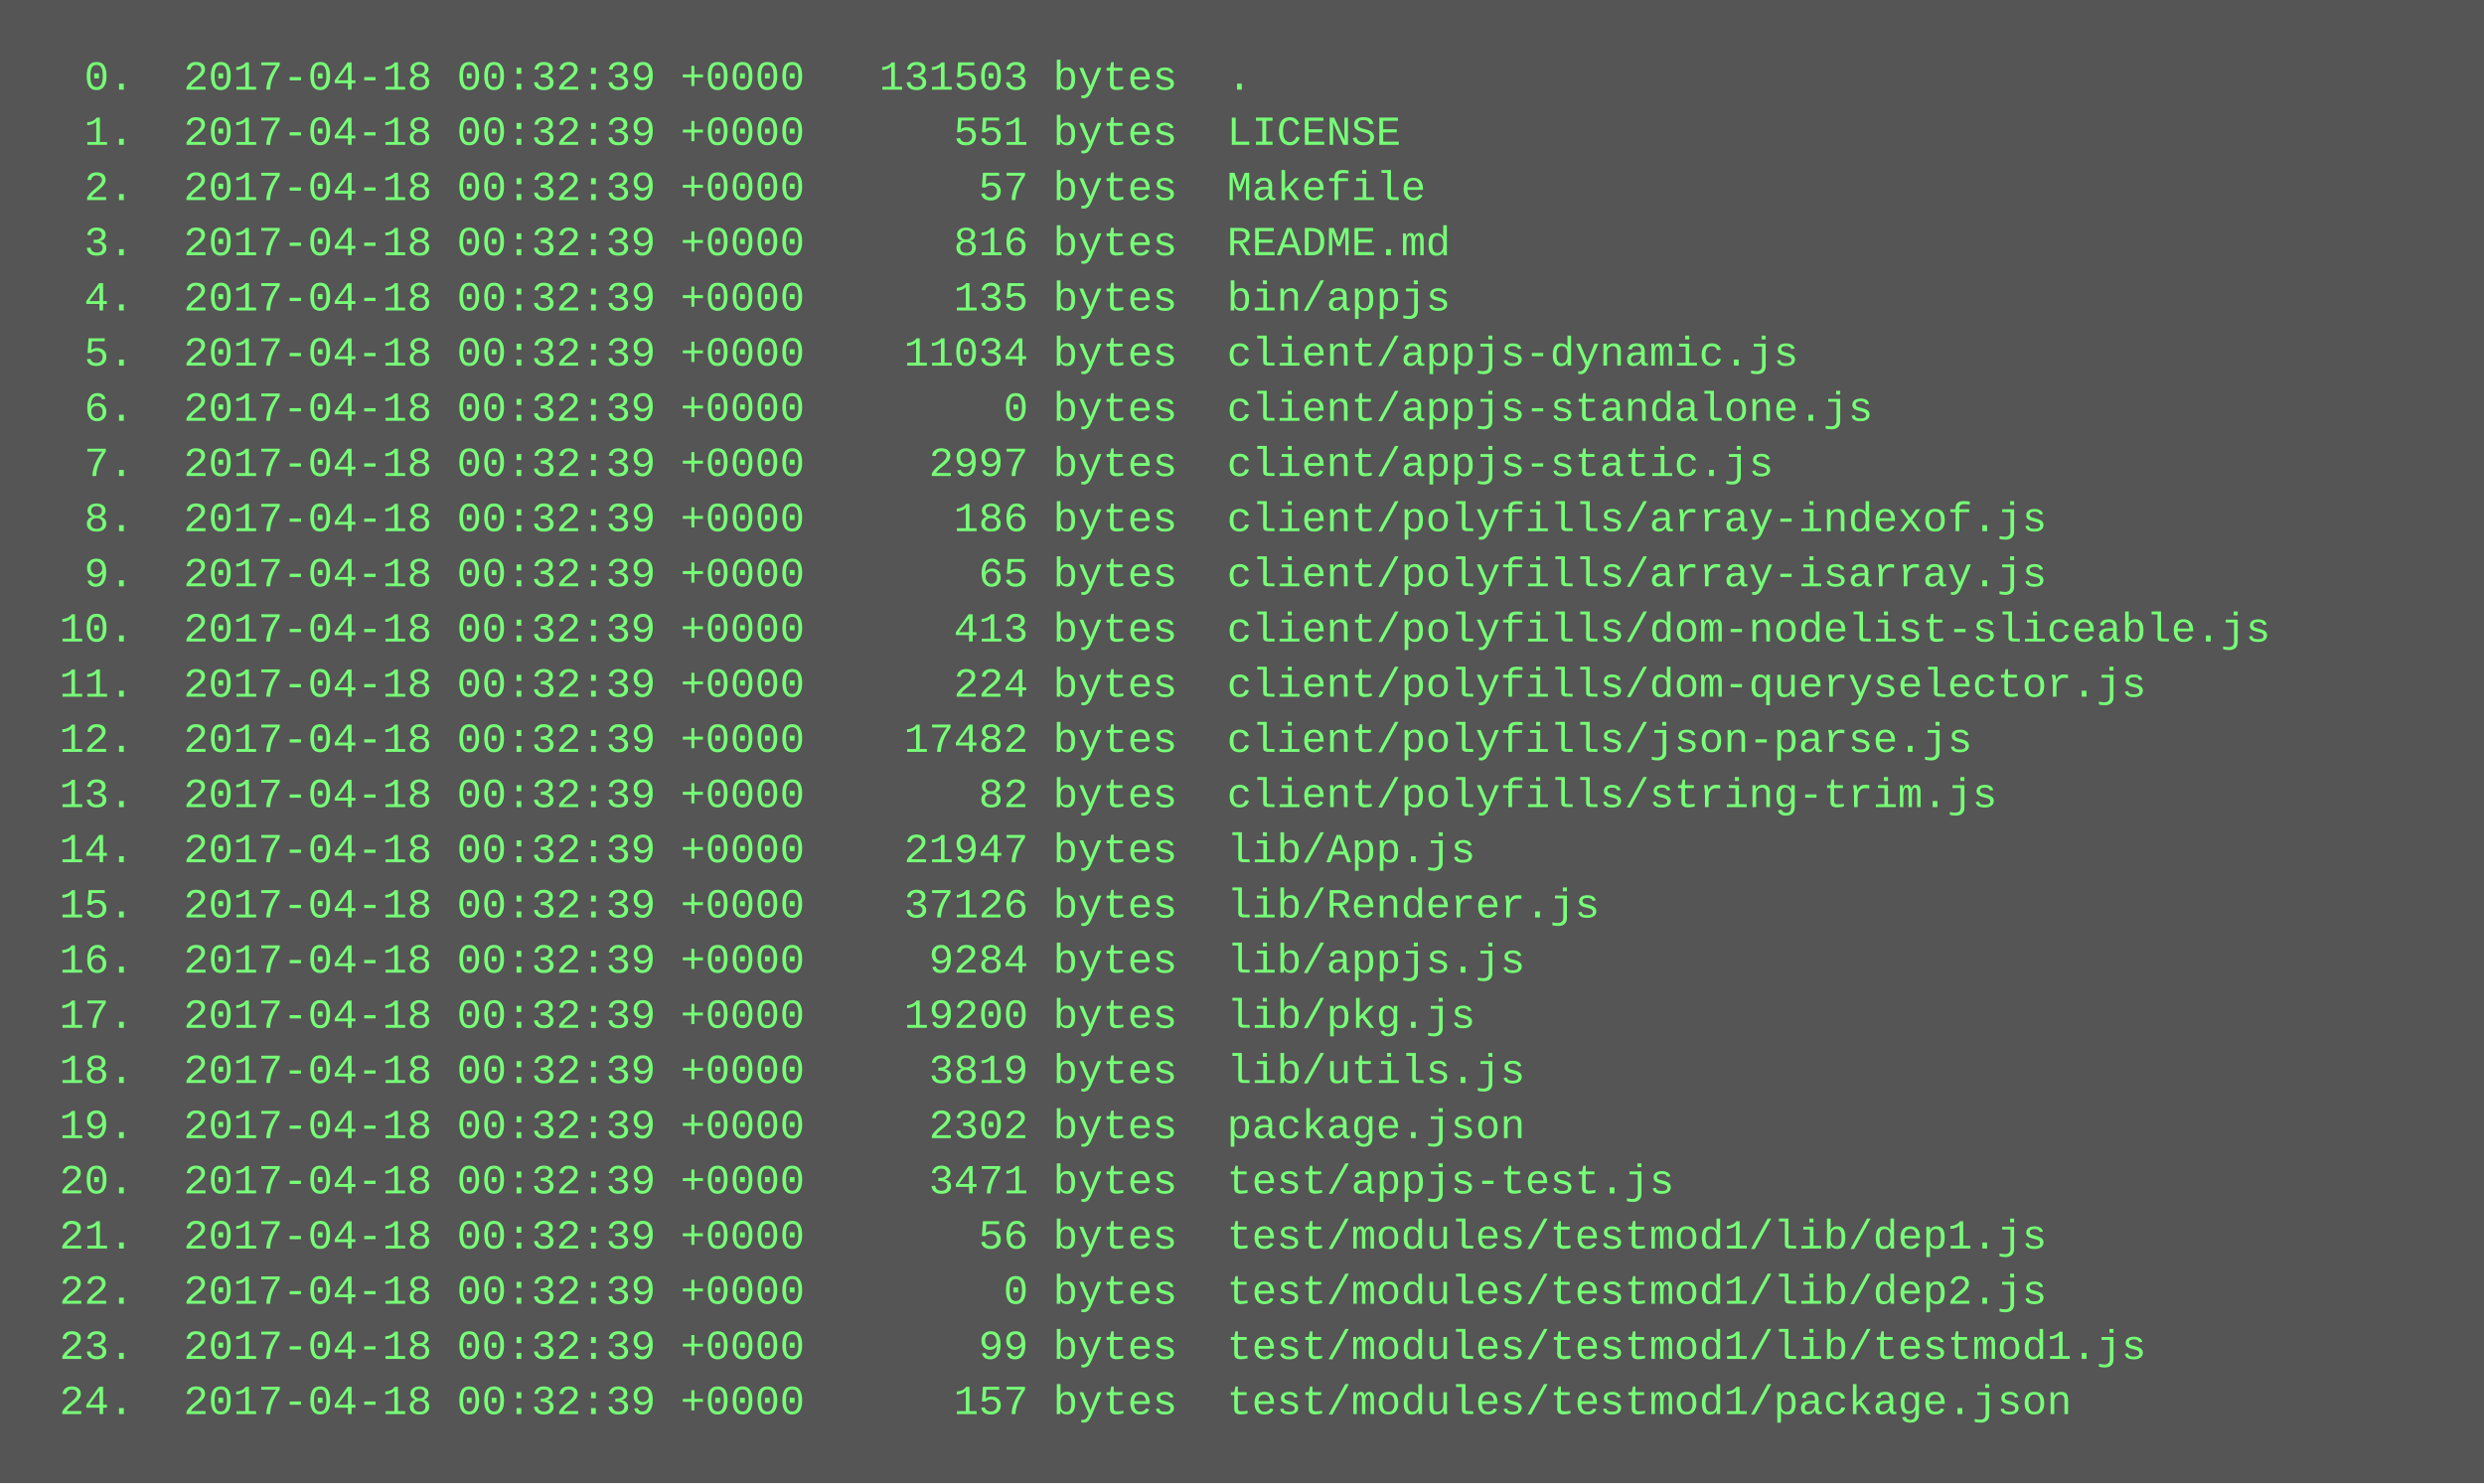
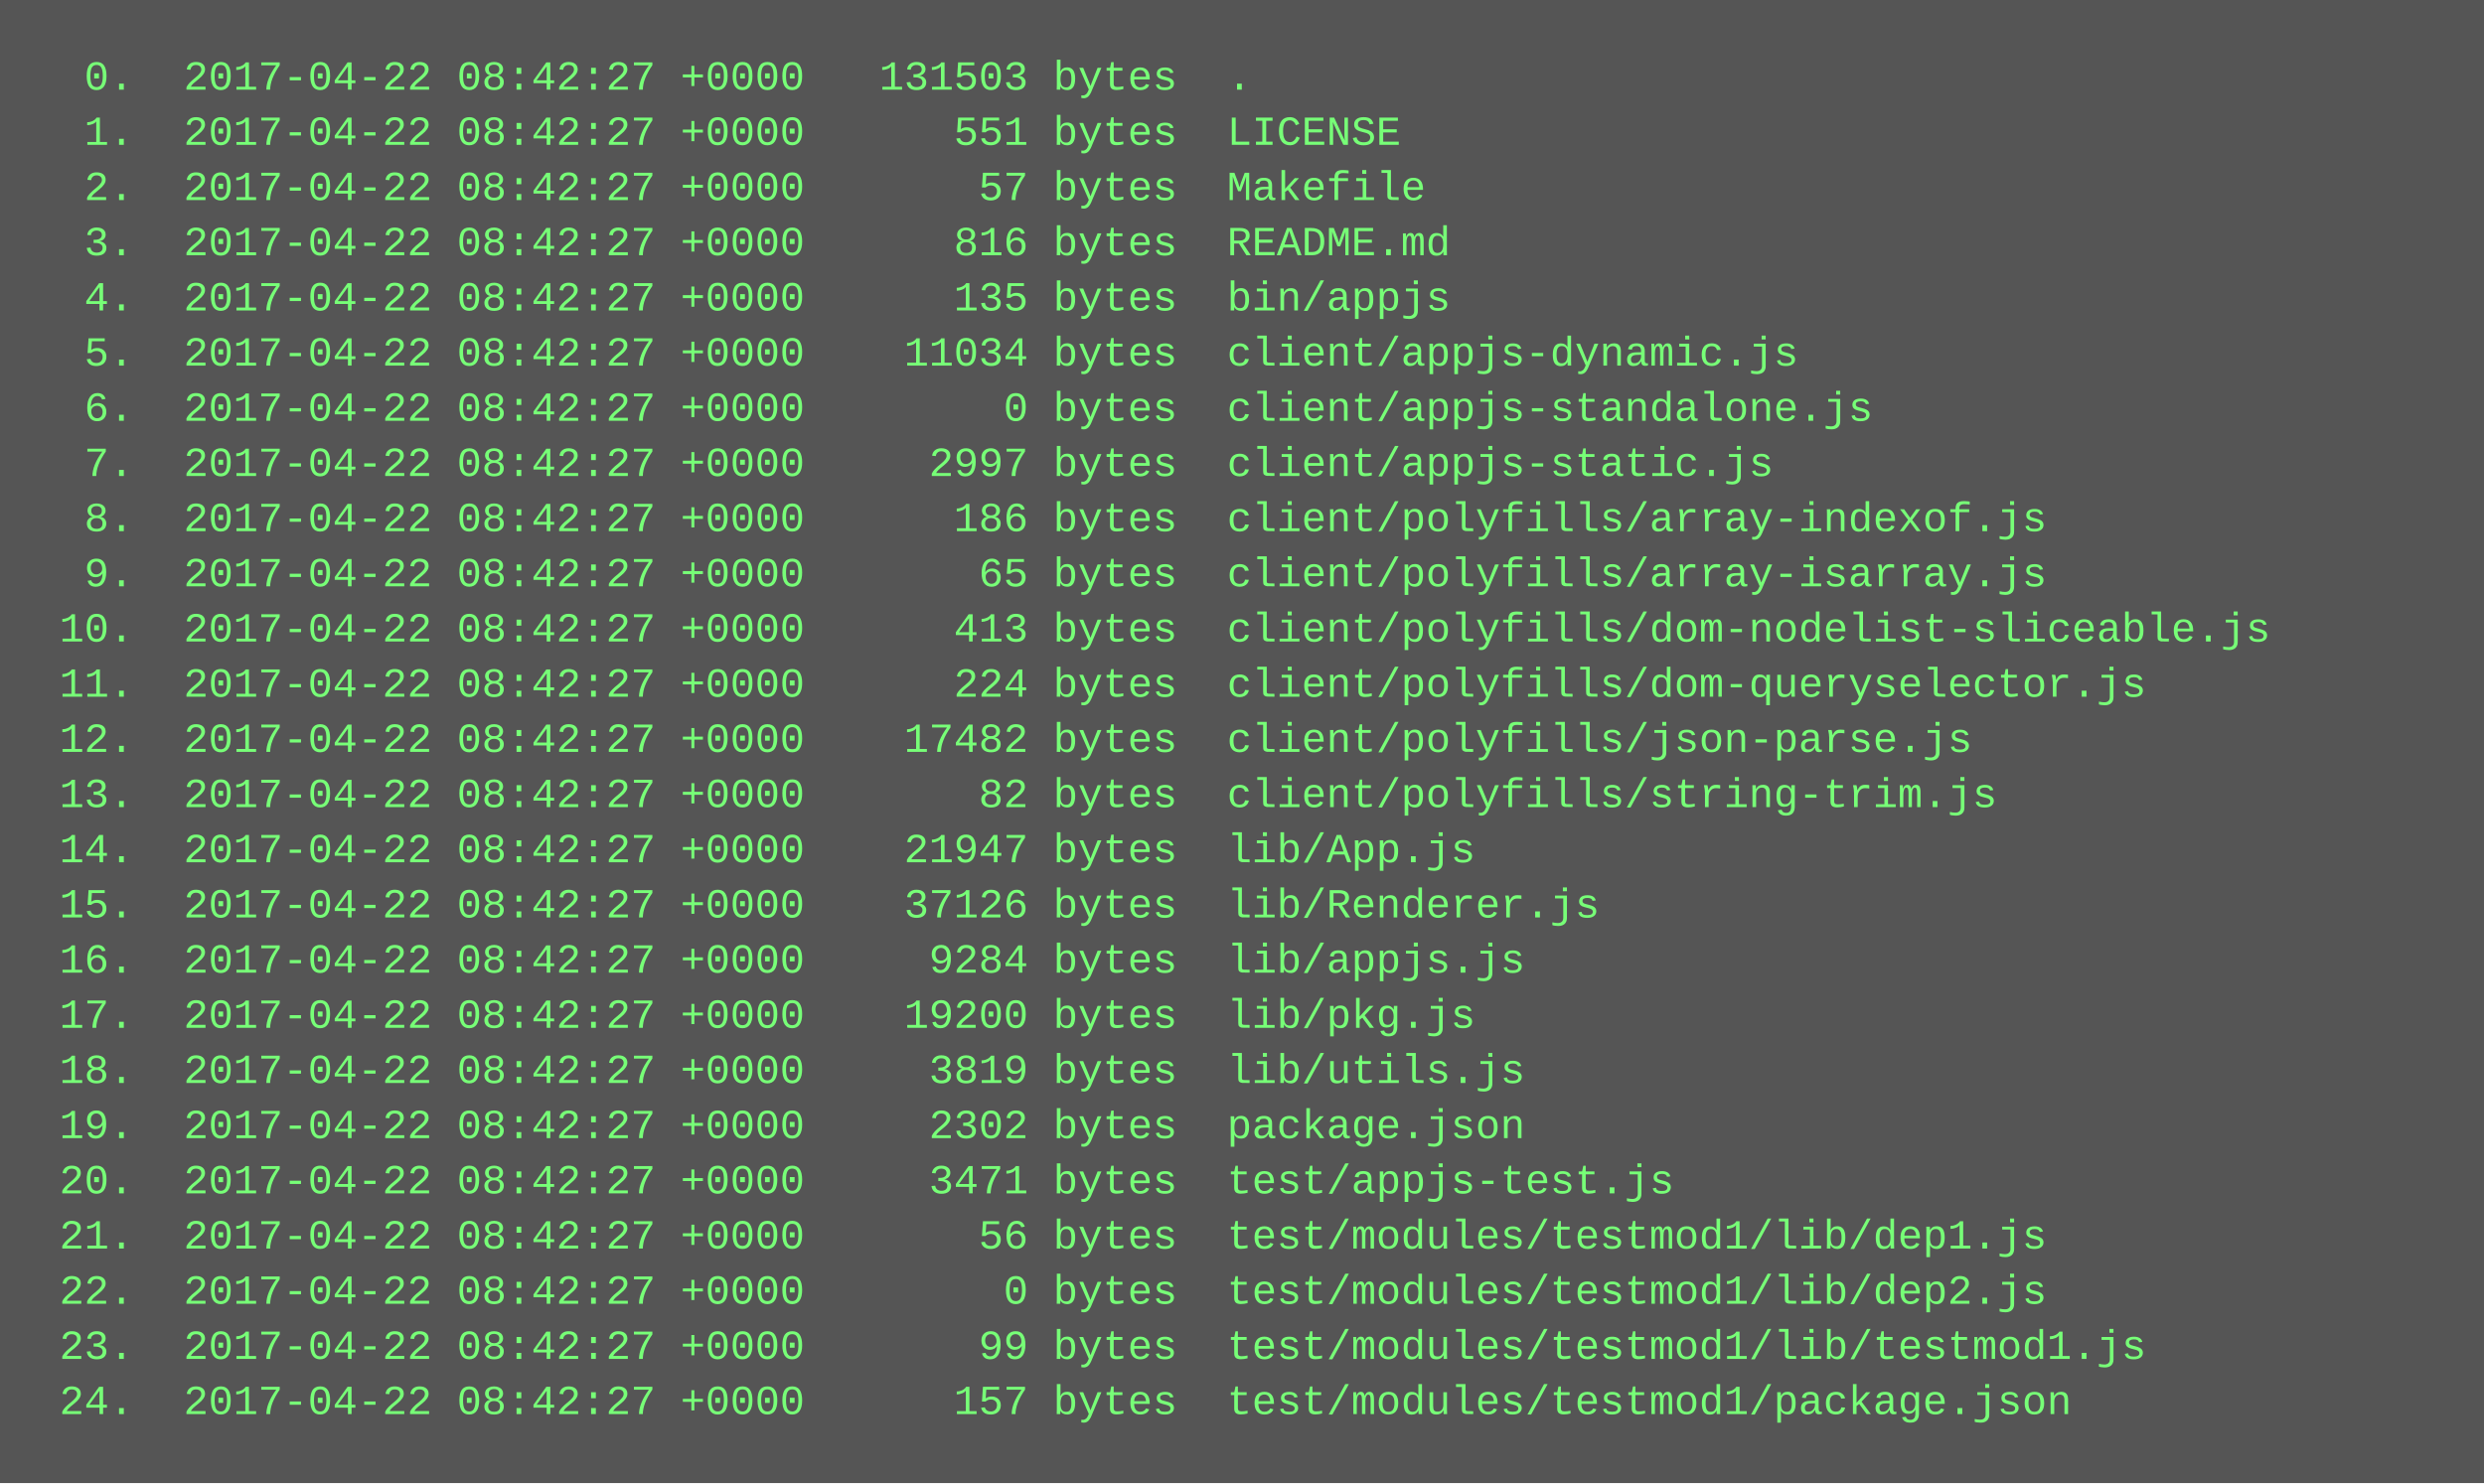
<svg xmlns="http://www.w3.org/2000/svg" height="430" width="720">
  <rect height="430" fill="#555" width="720" />
  <text fill="#7f7" font-family="Courier New" font-size="12" xml:space="preserve">
-     <tspan x="10" y="26">  0.  2017-04-18 00:32:39 +0000   131503 bytes  .</tspan>
-     <tspan x="10" y="42">  1.  2017-04-18 00:32:39 +0000      551 bytes  LICENSE</tspan>
-     <tspan x="10" y="58">  2.  2017-04-18 00:32:39 +0000       57 bytes  Makefile</tspan>
-     <tspan x="10" y="74">  3.  2017-04-18 00:32:39 +0000      816 bytes  README.md</tspan>
-     <tspan x="10" y="90">  4.  2017-04-18 00:32:39 +0000      135 bytes  bin/appjs</tspan>
-     <tspan x="10" y="106">  5.  2017-04-18 00:32:39 +0000    11034 bytes  client/appjs-dynamic.js</tspan>
-     <tspan x="10" y="122">  6.  2017-04-18 00:32:39 +0000        0 bytes  client/appjs-standalone.js</tspan>
-     <tspan x="10" y="138">  7.  2017-04-18 00:32:39 +0000     2997 bytes  client/appjs-static.js</tspan>
-     <tspan x="10" y="154">  8.  2017-04-18 00:32:39 +0000      186 bytes  client/polyfills/array-indexof.js</tspan>
-     <tspan x="10" y="170">  9.  2017-04-18 00:32:39 +0000       65 bytes  client/polyfills/array-isarray.js</tspan>
-     <tspan x="10" y="186"> 10.  2017-04-18 00:32:39 +0000      413 bytes  client/polyfills/dom-nodelist-sliceable.js</tspan>
-     <tspan x="10" y="202"> 11.  2017-04-18 00:32:39 +0000      224 bytes  client/polyfills/dom-queryselector.js</tspan>
-     <tspan x="10" y="218"> 12.  2017-04-18 00:32:39 +0000    17482 bytes  client/polyfills/json-parse.js</tspan>
-     <tspan x="10" y="234"> 13.  2017-04-18 00:32:39 +0000       82 bytes  client/polyfills/string-trim.js</tspan>
-     <tspan x="10" y="250"> 14.  2017-04-18 00:32:39 +0000    21947 bytes  lib/App.js</tspan>
-     <tspan x="10" y="266"> 15.  2017-04-18 00:32:39 +0000    37126 bytes  lib/Renderer.js</tspan>
-     <tspan x="10" y="282"> 16.  2017-04-18 00:32:39 +0000     9284 bytes  lib/appjs.js</tspan>
-     <tspan x="10" y="298"> 17.  2017-04-18 00:32:39 +0000    19200 bytes  lib/pkg.js</tspan>
-     <tspan x="10" y="314"> 18.  2017-04-18 00:32:39 +0000     3819 bytes  lib/utils.js</tspan>
-     <tspan x="10" y="330"> 19.  2017-04-18 00:32:39 +0000     2302 bytes  package.json</tspan>
-     <tspan x="10" y="346"> 20.  2017-04-18 00:32:39 +0000     3471 bytes  test/appjs-test.js</tspan>
-     <tspan x="10" y="362"> 21.  2017-04-18 00:32:39 +0000       56 bytes  test/modules/testmod1/lib/dep1.js</tspan>
-     <tspan x="10" y="378"> 22.  2017-04-18 00:32:39 +0000        0 bytes  test/modules/testmod1/lib/dep2.js</tspan>
-     <tspan x="10" y="394"> 23.  2017-04-18 00:32:39 +0000       99 bytes  test/modules/testmod1/lib/testmod1.js</tspan>
-     <tspan x="10" y="410"> 24.  2017-04-18 00:32:39 +0000      157 bytes  test/modules/testmod1/package.json</tspan>
+     <tspan x="10" y="26">  0.  2017-04-22 08:42:27 +0000   131503 bytes  .</tspan>
+     <tspan x="10" y="42">  1.  2017-04-22 08:42:27 +0000      551 bytes  LICENSE</tspan>
+     <tspan x="10" y="58">  2.  2017-04-22 08:42:27 +0000       57 bytes  Makefile</tspan>
+     <tspan x="10" y="74">  3.  2017-04-22 08:42:27 +0000      816 bytes  README.md</tspan>
+     <tspan x="10" y="90">  4.  2017-04-22 08:42:27 +0000      135 bytes  bin/appjs</tspan>
+     <tspan x="10" y="106">  5.  2017-04-22 08:42:27 +0000    11034 bytes  client/appjs-dynamic.js</tspan>
+     <tspan x="10" y="122">  6.  2017-04-22 08:42:27 +0000        0 bytes  client/appjs-standalone.js</tspan>
+     <tspan x="10" y="138">  7.  2017-04-22 08:42:27 +0000     2997 bytes  client/appjs-static.js</tspan>
+     <tspan x="10" y="154">  8.  2017-04-22 08:42:27 +0000      186 bytes  client/polyfills/array-indexof.js</tspan>
+     <tspan x="10" y="170">  9.  2017-04-22 08:42:27 +0000       65 bytes  client/polyfills/array-isarray.js</tspan>
+     <tspan x="10" y="186"> 10.  2017-04-22 08:42:27 +0000      413 bytes  client/polyfills/dom-nodelist-sliceable.js</tspan>
+     <tspan x="10" y="202"> 11.  2017-04-22 08:42:27 +0000      224 bytes  client/polyfills/dom-queryselector.js</tspan>
+     <tspan x="10" y="218"> 12.  2017-04-22 08:42:27 +0000    17482 bytes  client/polyfills/json-parse.js</tspan>
+     <tspan x="10" y="234"> 13.  2017-04-22 08:42:27 +0000       82 bytes  client/polyfills/string-trim.js</tspan>
+     <tspan x="10" y="250"> 14.  2017-04-22 08:42:27 +0000    21947 bytes  lib/App.js</tspan>
+     <tspan x="10" y="266"> 15.  2017-04-22 08:42:27 +0000    37126 bytes  lib/Renderer.js</tspan>
+     <tspan x="10" y="282"> 16.  2017-04-22 08:42:27 +0000     9284 bytes  lib/appjs.js</tspan>
+     <tspan x="10" y="298"> 17.  2017-04-22 08:42:27 +0000    19200 bytes  lib/pkg.js</tspan>
+     <tspan x="10" y="314"> 18.  2017-04-22 08:42:27 +0000     3819 bytes  lib/utils.js</tspan>
+     <tspan x="10" y="330"> 19.  2017-04-22 08:42:27 +0000     2302 bytes  package.json</tspan>
+     <tspan x="10" y="346"> 20.  2017-04-22 08:42:27 +0000     3471 bytes  test/appjs-test.js</tspan>
+     <tspan x="10" y="362"> 21.  2017-04-22 08:42:27 +0000       56 bytes  test/modules/testmod1/lib/dep1.js</tspan>
+     <tspan x="10" y="378"> 22.  2017-04-22 08:42:27 +0000        0 bytes  test/modules/testmod1/lib/dep2.js</tspan>
+     <tspan x="10" y="394"> 23.  2017-04-22 08:42:27 +0000       99 bytes  test/modules/testmod1/lib/testmod1.js</tspan>
+     <tspan x="10" y="410"> 24.  2017-04-22 08:42:27 +0000      157 bytes  test/modules/testmod1/package.json</tspan>
  </text>
</svg>
